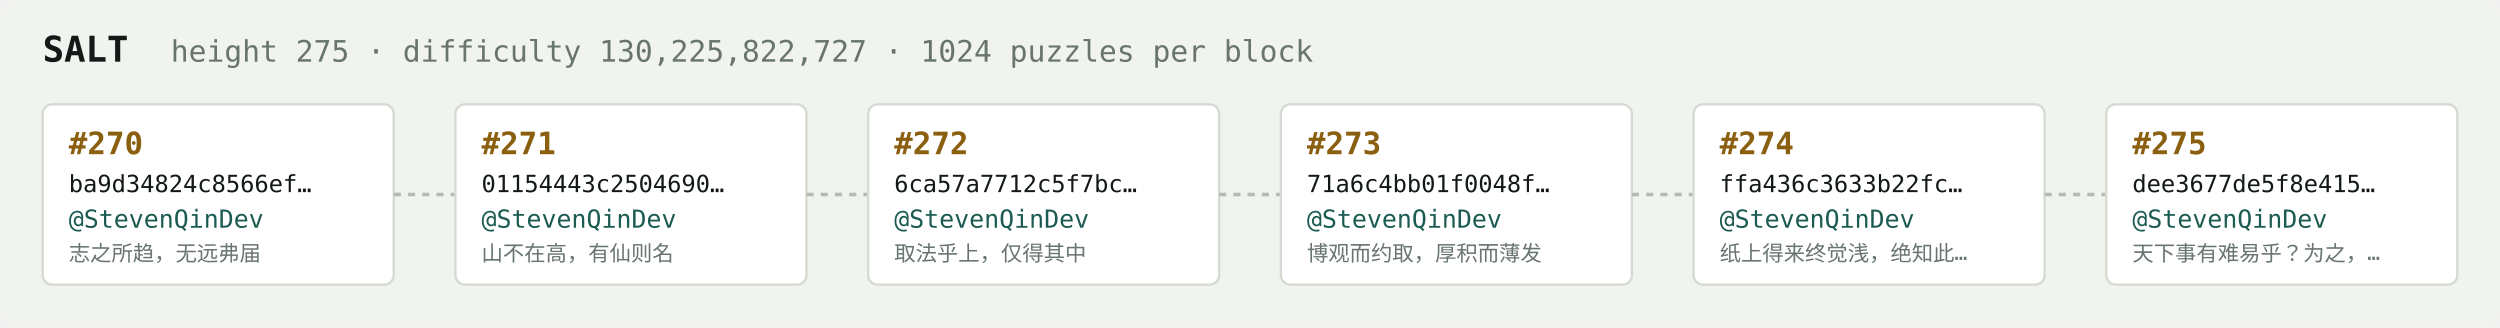
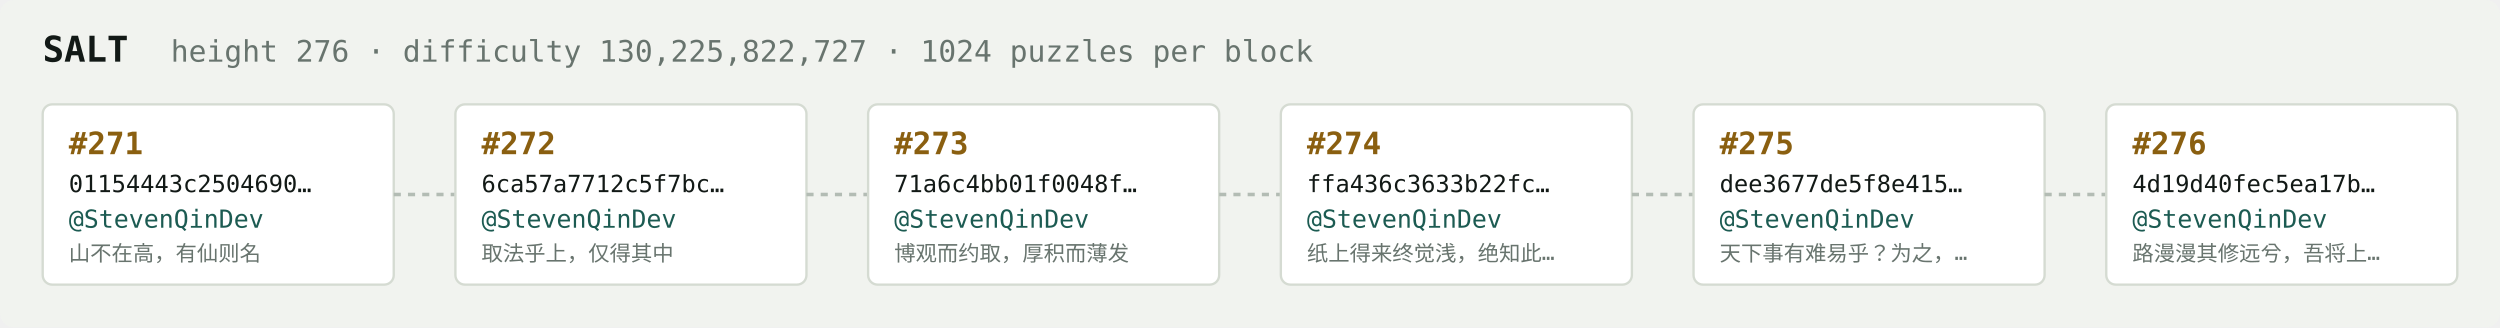
<svg xmlns="http://www.w3.org/2000/svg" width="1054" height="138" viewBox="0 0 1054 138" font-family="ui-monospace,SFMono-Regular,Menlo,monospace">
  <rect fill="#f1f3ef" width="1054" height="138" rx="6" />
  <text x="18" y="26" fill="#121916" font-size="15" font-weight="700">SALT</text>
-   <text x="72" y="26" fill="#68746e" font-size="12.5">height 275 · difficulty 130,225,822,727 · 1024 puzzles per block</text>
+   <text x="72" y="26" fill="#68746e" font-size="12.5">height 276 · difficulty 130,225,822,727 · 1024 puzzles per block</text>
  <rect x="18" y="44" width="148" height="76" rx="4" fill="#ffffff" stroke="#d5dbd2" stroke-width="1" />
-   <text x="29" y="65" fill="#8a5f10" font-size="13" font-weight="700">#270</text>
-   <text x="29" y="81" fill="#121916" font-size="10">ba9d34824c8566ef…</text>
+   <text x="29" y="65" fill="#8a5f10" font-size="13" font-weight="700">#271</text>
+   <text x="29" y="81" fill="#121916" font-size="10">01154443c2504690…</text>
  <text x="29" y="96" fill="#1c5b52" font-size="10.5">@StevenQinDev</text>
-   <text x="29" y="110" fill="#68746e" font-size="9">志之所趋，无远弗届</text>
+   <text x="29" y="110" fill="#68746e" font-size="9">山不在高，有仙则名</text>
  <line x1="166" y1="82.0" x2="192" y2="82.0" stroke="#b3bcb4" stroke-width="1.5" stroke-dasharray="3 3" />
  <rect x="192" y="44" width="148" height="76" rx="4" fill="#ffffff" stroke="#d5dbd2" stroke-width="1" />
-   <text x="203" y="65" fill="#8a5f10" font-size="13" font-weight="700">#271</text>
-   <text x="203" y="81" fill="#121916" font-size="10">01154443c2504690…</text>
+   <text x="203" y="65" fill="#8a5f10" font-size="13" font-weight="700">#272</text>
+   <text x="203" y="81" fill="#121916" font-size="10">6ca57a7712c5f7bc…</text>
  <text x="203" y="96" fill="#1c5b52" font-size="10.5">@StevenQinDev</text>
-   <text x="203" y="110" fill="#68746e" font-size="9">山不在高，有仙则名</text>
+   <text x="203" y="110" fill="#68746e" font-size="9">取法乎上，仅得其中</text>
  <line x1="340" y1="82.0" x2="366" y2="82.0" stroke="#b3bcb4" stroke-width="1.5" stroke-dasharray="3 3" />
  <rect x="366" y="44" width="148" height="76" rx="4" fill="#ffffff" stroke="#d5dbd2" stroke-width="1" />
-   <text x="377" y="65" fill="#8a5f10" font-size="13" font-weight="700">#272</text>
-   <text x="377" y="81" fill="#121916" font-size="10">6ca57a7712c5f7bc…</text>
+   <text x="377" y="65" fill="#8a5f10" font-size="13" font-weight="700">#273</text>
+   <text x="377" y="81" fill="#121916" font-size="10">71a6c4bb01f0048f…</text>
  <text x="377" y="96" fill="#1c5b52" font-size="10.5">@StevenQinDev</text>
-   <text x="377" y="110" fill="#68746e" font-size="9">取法乎上，仅得其中</text>
+   <text x="377" y="110" fill="#68746e" font-size="9">博观而约取，厚积而薄发</text>
  <line x1="514" y1="82.0" x2="540" y2="82.0" stroke="#b3bcb4" stroke-width="1.5" stroke-dasharray="3 3" />
  <rect x="540" y="44" width="148" height="76" rx="4" fill="#ffffff" stroke="#d5dbd2" stroke-width="1" />
-   <text x="551" y="65" fill="#8a5f10" font-size="13" font-weight="700">#273</text>
-   <text x="551" y="81" fill="#121916" font-size="10">71a6c4bb01f0048f…</text>
+   <text x="551" y="65" fill="#8a5f10" font-size="13" font-weight="700">#274</text>
+   <text x="551" y="81" fill="#121916" font-size="10">ffa436c3633b22fc…</text>
  <text x="551" y="96" fill="#1c5b52" font-size="10.5">@StevenQinDev</text>
-   <text x="551" y="110" fill="#68746e" font-size="9">博观而约取，厚积而薄发</text>
+   <text x="551" y="110" fill="#68746e" font-size="9">纸上得来终觉浅，绝知此…</text>
  <line x1="688" y1="82.0" x2="714" y2="82.0" stroke="#b3bcb4" stroke-width="1.5" stroke-dasharray="3 3" />
  <rect x="714" y="44" width="148" height="76" rx="4" fill="#ffffff" stroke="#d5dbd2" stroke-width="1" />
-   <text x="725" y="65" fill="#8a5f10" font-size="13" font-weight="700">#274</text>
-   <text x="725" y="81" fill="#121916" font-size="10">ffa436c3633b22fc…</text>
+   <text x="725" y="65" fill="#8a5f10" font-size="13" font-weight="700">#275</text>
+   <text x="725" y="81" fill="#121916" font-size="10">dee3677de5f8e415…</text>
  <text x="725" y="96" fill="#1c5b52" font-size="10.5">@StevenQinDev</text>
-   <text x="725" y="110" fill="#68746e" font-size="9">纸上得来终觉浅，绝知此…</text>
+   <text x="725" y="110" fill="#68746e" font-size="9">天下事有难易乎？为之，…</text>
  <line x1="862" y1="82.0" x2="888" y2="82.0" stroke="#b3bcb4" stroke-width="1.5" stroke-dasharray="3 3" />
  <rect x="888" y="44" width="148" height="76" rx="4" fill="#ffffff" stroke="#d5dbd2" stroke-width="1" />
-   <text x="899" y="65" fill="#8a5f10" font-size="13" font-weight="700">#275</text>
-   <text x="899" y="81" fill="#121916" font-size="10">dee3677de5f8e415…</text>
+   <text x="899" y="65" fill="#8a5f10" font-size="13" font-weight="700">#276</text>
+   <text x="899" y="81" fill="#121916" font-size="10">4d19d40fec5ea17b…</text>
  <text x="899" y="96" fill="#1c5b52" font-size="10.5">@StevenQinDev</text>
-   <text x="899" y="110" fill="#68746e" font-size="9">天下事有难易乎？为之，…</text>
+   <text x="899" y="110" fill="#68746e" font-size="9">路漫漫其修远兮，吾将上…</text>
</svg>
